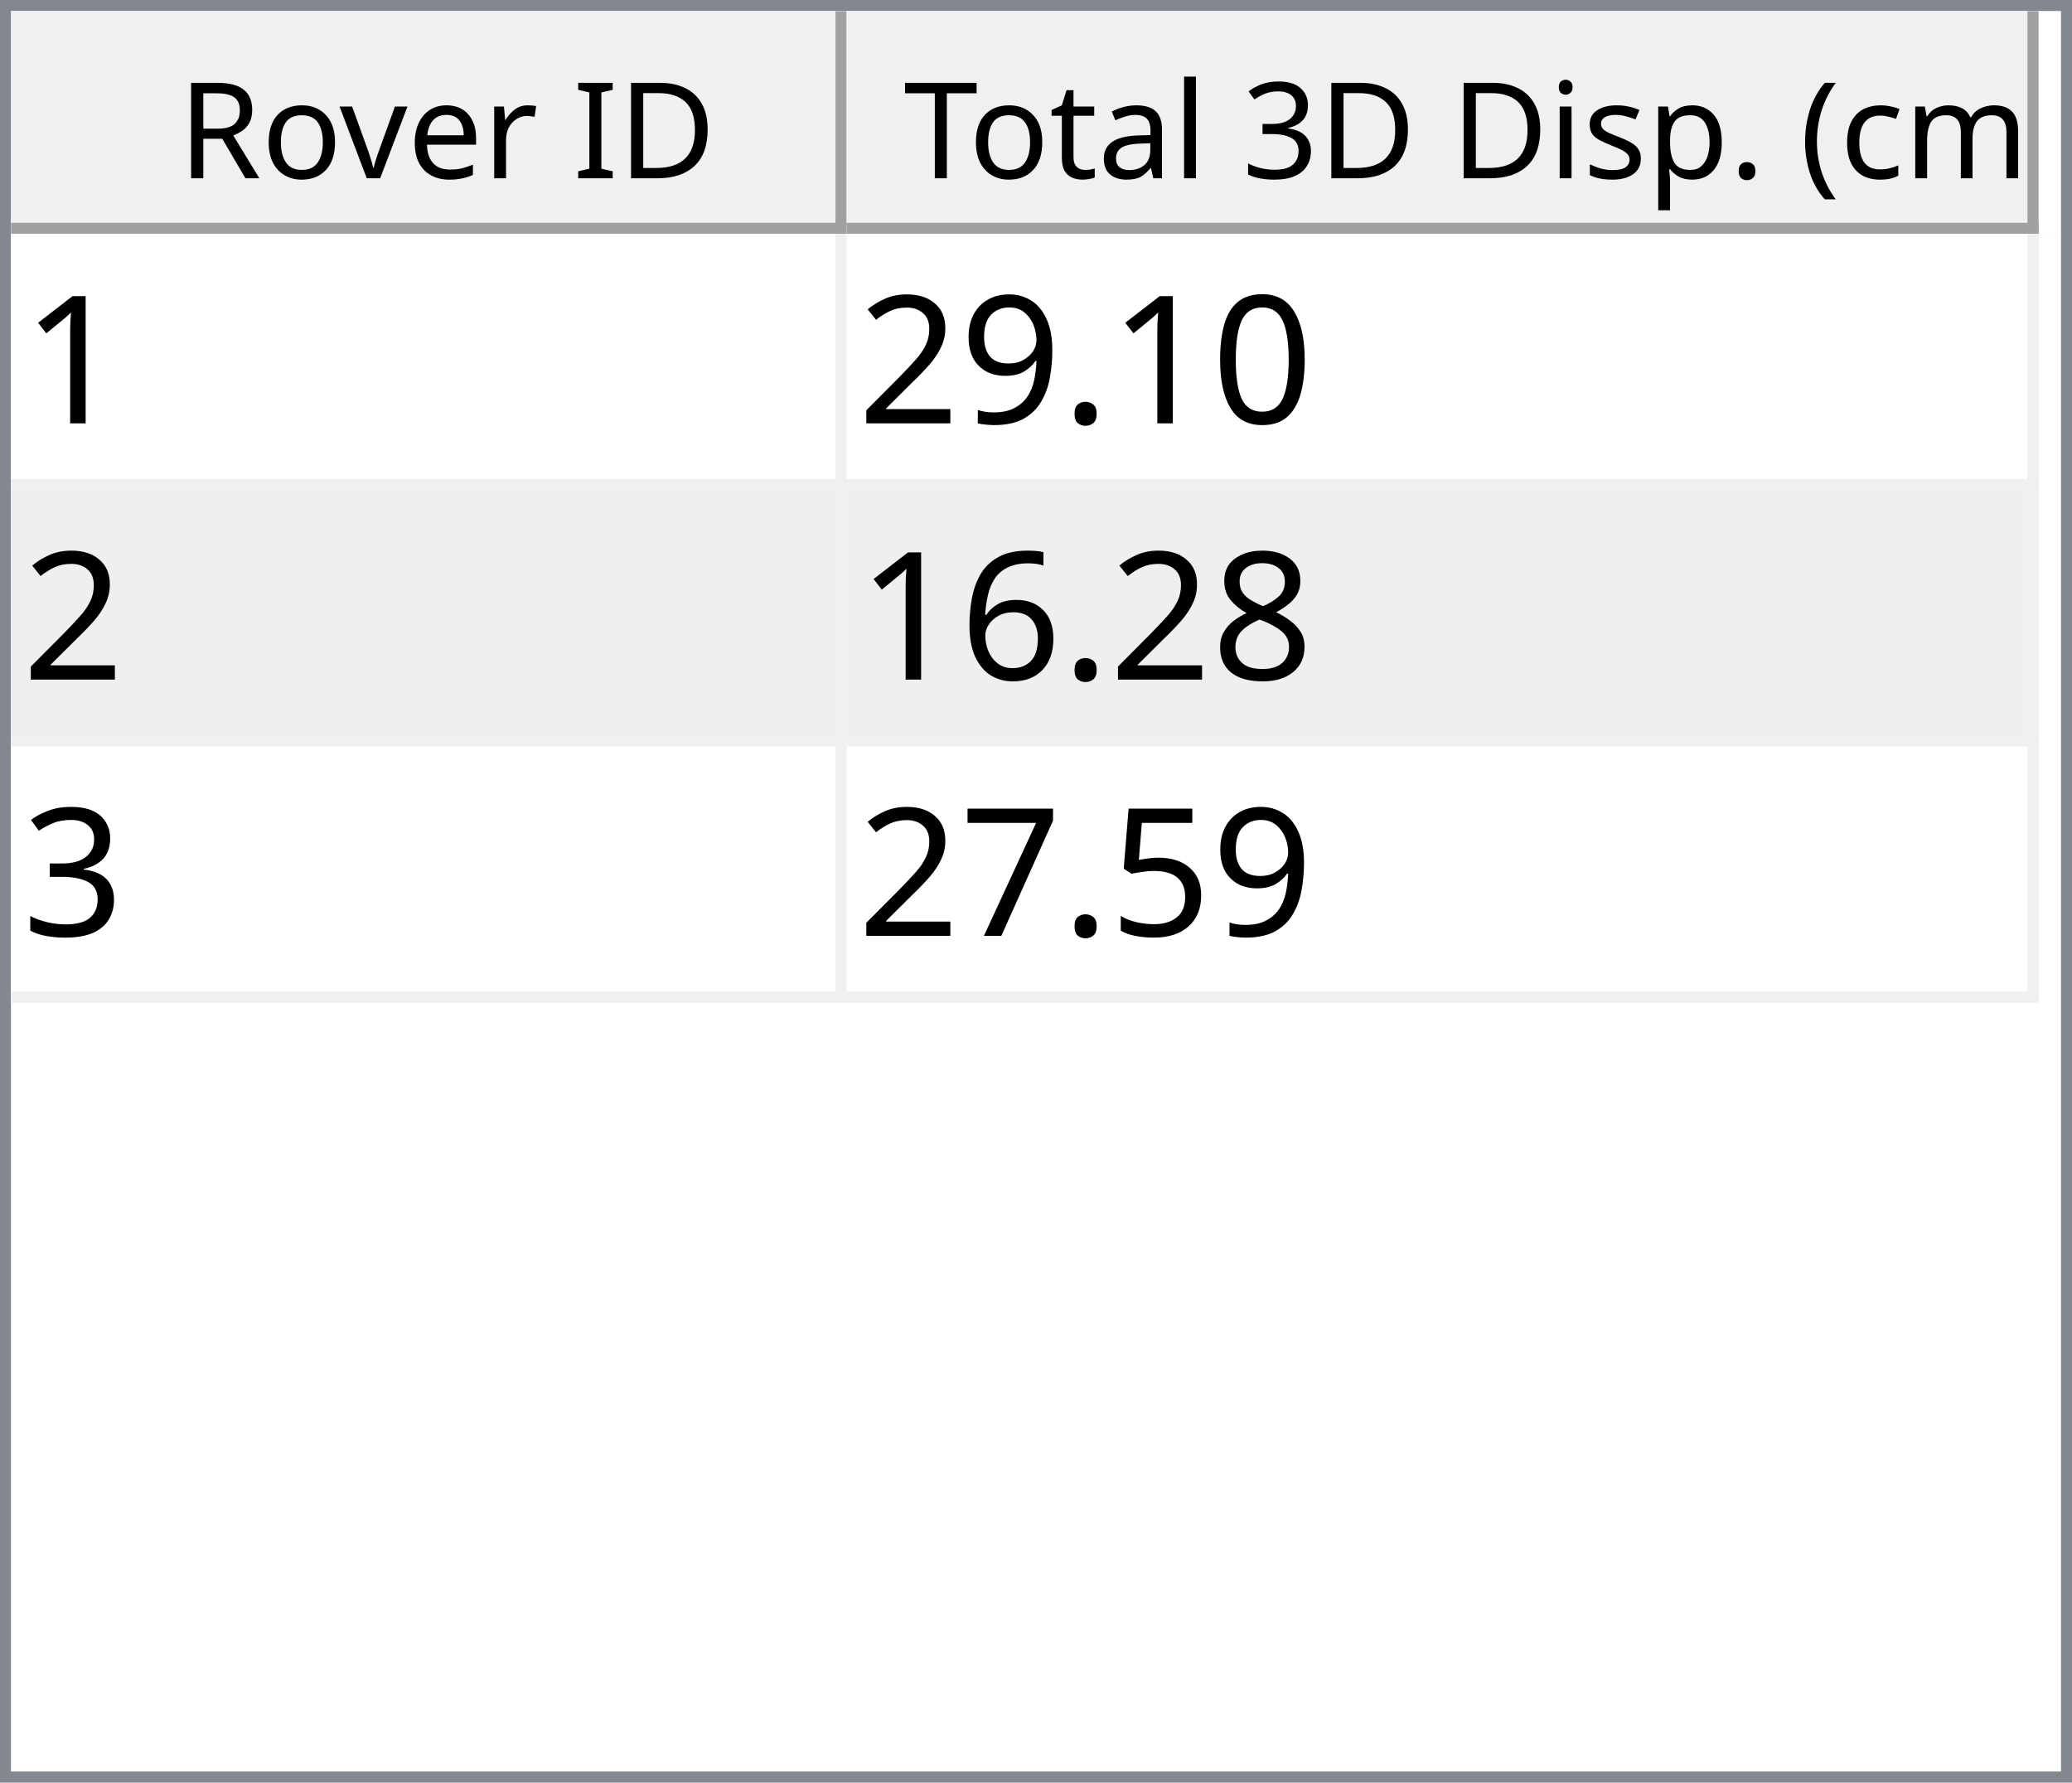
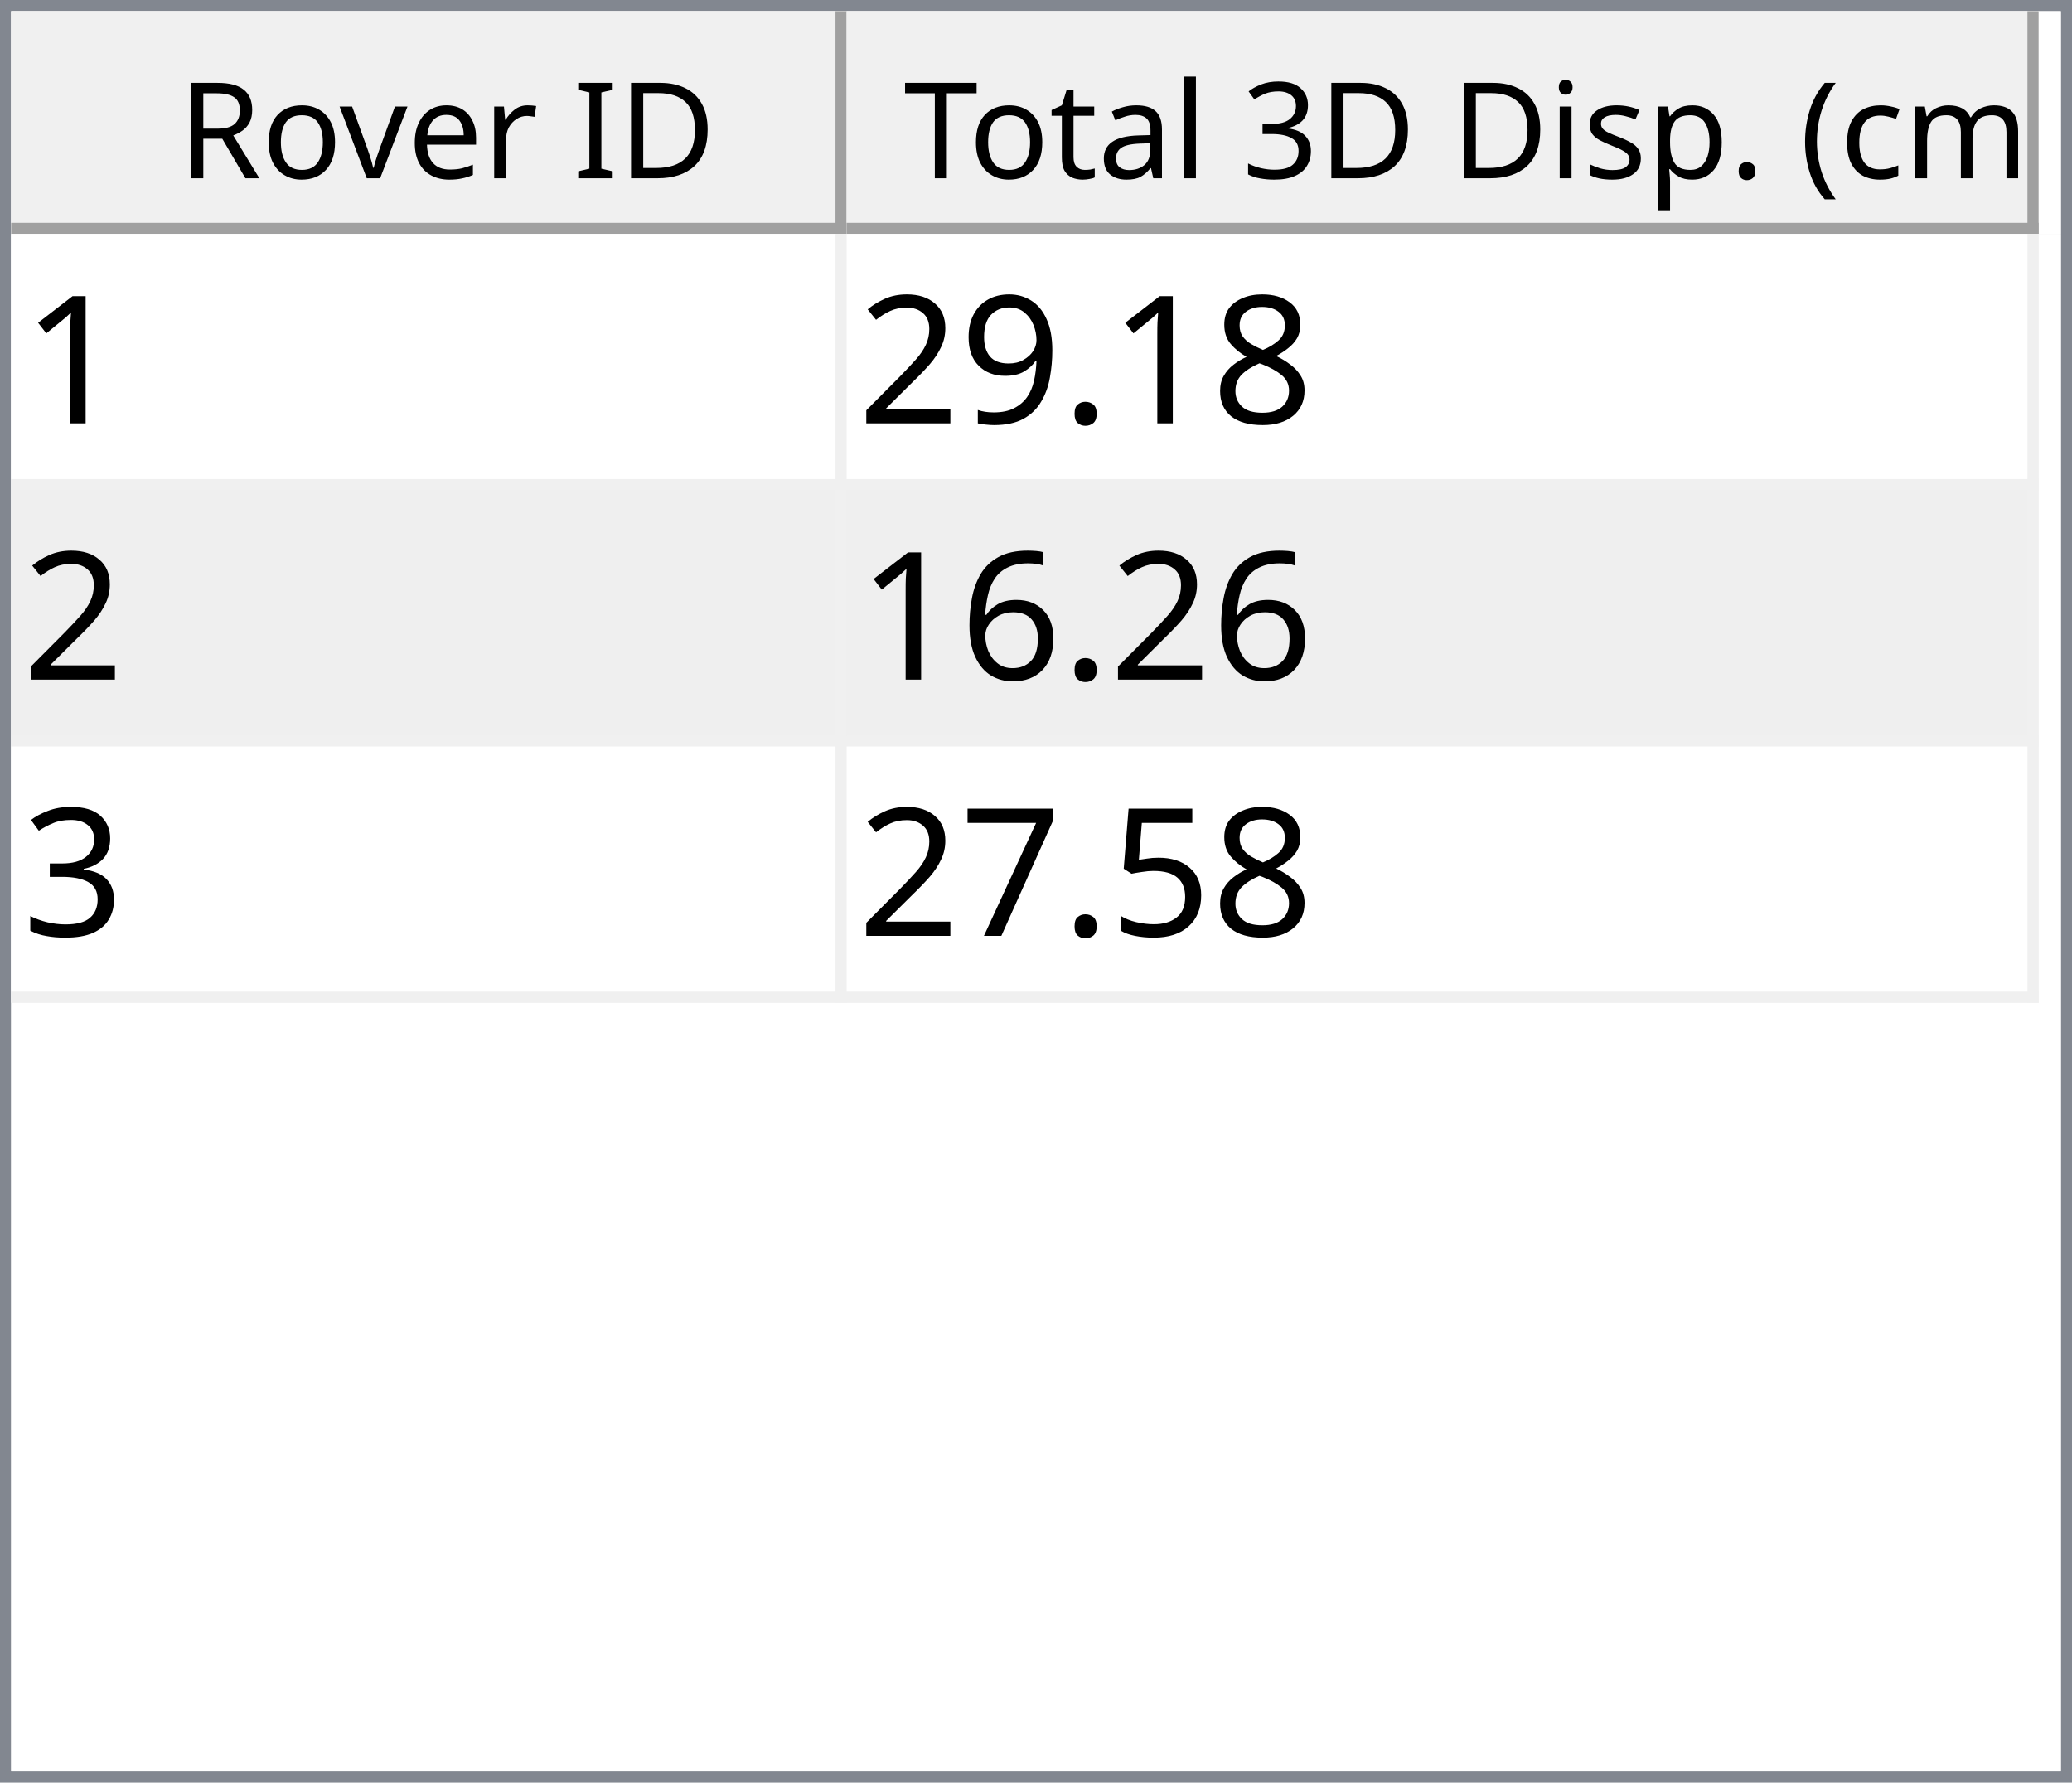
<svg xmlns="http://www.w3.org/2000/svg" style="fill-opacity:1; color-rendering:auto; color-interpolation:auto; text-rendering:auto; stroke:black; stroke-linecap:square; stroke-miterlimit:10; shape-rendering:auto; stroke-opacity:1; fill:black; stroke-dasharray:none; font-weight:normal; stroke-width:1; font-family:'Dialog'; font-style:normal; stroke-linejoin:miter; font-size:12px; stroke-dashoffset:0; image-rendering:auto;" width="186" height="160">
  <defs id="genericDefs" />
  <g>
    <defs id="defs1">
      <clipPath clipPathUnits="userSpaceOnUse" id="clipPath1">
        <path d="M0 0 L186 0 L186 160 L0 160 L0 0 Z" />
      </clipPath>
      <clipPath clipPathUnits="userSpaceOnUse" id="clipPath2">
        <path d="M0 0 L0 160 L186 160 L186 0 Z" />
      </clipPath>
      <clipPath clipPathUnits="userSpaceOnUse" id="clipPath3">
        <path d="M0 0 L0 20 L184 20 L184 0 Z" />
      </clipPath>
      <clipPath clipPathUnits="userSpaceOnUse" id="clipPath4">
        <path d="M0 0 L0 20 L75 20 L75 0 Z" />
      </clipPath>
      <clipPath clipPathUnits="userSpaceOnUse" id="clipPath5">
        <path d="M1 1 L1 19 L74 19 L74 1 Z" />
      </clipPath>
      <clipPath clipPathUnits="userSpaceOnUse" id="clipPath6">
        <path d="M0 0 L0 18 L73 18 L73 0 Z" />
      </clipPath>
      <clipPath clipPathUnits="userSpaceOnUse" id="clipPath7">
        <path d="M-0.5 -0.5 L-0.5 19.5 L74.5 19.5 L74.5 -0.5 Z" />
      </clipPath>
      <clipPath clipPathUnits="userSpaceOnUse" id="clipPath8">
        <path d="M0 0 L0 20 L107 20 L107 0 Z" />
      </clipPath>
      <clipPath clipPathUnits="userSpaceOnUse" id="clipPath9">
        <path d="M1 1 L1 19 L106 19 L106 1 Z" />
      </clipPath>
      <clipPath clipPathUnits="userSpaceOnUse" id="clipPath10">
        <path d="M0 0 L0 18 L105 18 L105 0 Z" />
      </clipPath>
      <clipPath clipPathUnits="userSpaceOnUse" id="clipPath11">
        <path d="M-0.5 -0.5 L-0.5 19.5 L106.5 19.5 L106.5 -0.5 Z" />
      </clipPath>
      <clipPath clipPathUnits="userSpaceOnUse" id="clipPath12">
        <path d="M0 0 L0 138 L184 138 L184 0 Z" />
      </clipPath>
      <clipPath clipPathUnits="userSpaceOnUse" id="clipPath13">
        <path d="M0 0 L0 69 L182 69 L182 0 Z" />
      </clipPath>
      <clipPath clipPathUnits="userSpaceOnUse" id="clipPath14">
        <path d="M-0.5 -0.5 L-0.5 68.5 L181.5 68.5 L181.5 -0.5 Z" />
      </clipPath>
      <clipPath clipPathUnits="userSpaceOnUse" id="clipPath15">
        <path d="M0 0 L0 22 L74 22 L74 0 Z" />
      </clipPath>
      <clipPath clipPathUnits="userSpaceOnUse" id="clipPath16">
        <path d="M0 0 L0 22 L106 22 L106 0 Z" />
      </clipPath>
      <font horiz-adv-x="64.551" id="font1">
        <font-face ascent="107.91" descent="25.098" units-per-em="100" style="font-style:normal; font-family:Segoe UI; font-weight:normal;" />
        <missing-glyph horiz-adv-x="64.551" d="M8.109 0 L8.109 68.266 L56.453 68.266 L56.453 0 L8.109 0 ZM15.328 7.234 L49.219 7.234 L49.219 61.031 L15.328 61.031 L15.328 7.234 Z" />
        <glyph unicode="D" horiz-adv-x="70.117" d="M9.188 0 L9.188 70.016 L28.516 70.016 Q65.531 70.016 65.531 35.891 Q65.531 19.672 55.25 9.836 Q44.969 0 27.734 0 L9.188 0 ZM17.391 62.594 L17.391 7.422 L27.828 7.422 Q41.609 7.422 49.273 14.797 Q56.938 22.172 56.938 35.688 Q56.938 62.594 28.328 62.594 L17.391 62.594 Z" />
        <glyph unicode="I" horiz-adv-x="26.611" d="M17.391 0 L9.188 0 L9.188 70.016 L17.391 70.016 L17.391 0 Z" />
        <glyph unicode=" " horiz-adv-x="27.393" d="" />
        <glyph unicode="r" horiz-adv-x="34.766" d="M34.188 41.891 Q32.078 43.5 28.125 43.5 Q23 43.5 19.555 38.672 Q16.109 33.844 16.109 25.484 L16.109 0 L8.109 0 L8.109 50 L16.109 50 L16.109 39.703 L16.312 39.703 Q18.016 44.969 21.531 47.922 Q25.047 50.875 29.391 50.875 Q32.516 50.875 34.188 50.203 L34.188 41.891 Z" />
        <glyph unicode="e" horiz-adv-x="52.295" d="M48.297 23 L12.984 23 Q13.188 14.656 17.484 10.109 Q21.781 5.562 29.297 5.562 Q37.75 5.562 44.828 11.141 L44.828 3.609 Q38.234 -1.172 27.391 -1.172 Q16.797 -1.172 10.742 5.641 Q4.688 12.453 4.688 24.812 Q4.688 36.469 11.305 43.82 Q17.922 51.172 27.734 51.172 Q37.547 51.172 42.922 44.828 Q48.297 38.484 48.297 27.203 L48.297 23 ZM40.094 29.781 Q40.047 36.719 36.75 40.578 Q33.453 44.438 27.594 44.438 Q21.922 44.438 17.969 40.383 Q14.016 36.328 13.094 29.781 L40.094 29.781 Z" />
        <glyph unicode="v" horiz-adv-x="47.9" d="M47.406 50 L27.484 0 L19.625 0 L0.688 50 L9.469 50 L22.172 13.672 Q23.578 9.672 23.922 6.688 L24.125 6.688 Q24.609 10.453 25.688 13.484 L38.969 50 L47.406 50 Z" />
        <glyph unicode="o" horiz-adv-x="58.594" d="M29 -1.172 Q17.922 -1.172 11.305 5.836 Q4.688 12.844 4.688 24.422 Q4.688 37.016 11.57 44.094 Q18.453 51.172 30.172 51.172 Q41.359 51.172 47.633 44.289 Q53.906 37.406 53.906 25.203 Q53.906 13.234 47.141 6.031 Q40.375 -1.172 29 -1.172 ZM29.594 44.438 Q21.875 44.438 17.383 39.188 Q12.891 33.938 12.891 24.703 Q12.891 15.828 17.43 10.695 Q21.969 5.562 29.594 5.562 Q37.359 5.562 41.531 10.594 Q45.703 15.625 45.703 24.906 Q45.703 34.281 41.531 39.359 Q37.359 44.438 29.594 44.438 Z" />
        <glyph unicode="R" horiz-adv-x="59.814" d="M59.375 0 L49.609 0 L37.891 19.625 Q36.281 22.359 34.766 24.289 Q33.25 26.219 31.664 27.438 Q30.078 28.656 28.25 29.219 Q26.422 29.781 24.125 29.781 L17.391 29.781 L17.391 0 L9.188 0 L9.188 70.016 L30.078 70.016 Q34.672 70.016 38.555 68.867 Q42.438 67.719 45.289 65.375 Q48.141 63.031 49.758 59.547 Q51.375 56.062 51.375 51.375 Q51.375 47.703 50.273 44.656 Q49.172 41.609 47.148 39.211 Q45.125 36.812 42.266 35.133 Q39.406 33.453 35.844 32.516 L35.844 32.328 Q37.594 31.547 38.891 30.547 Q40.188 29.547 41.359 28.18 Q42.531 26.812 43.68 25.078 Q44.828 23.344 46.234 21.047 L59.375 0 ZM17.391 62.594 L17.391 37.203 L28.516 37.203 Q31.594 37.203 34.203 38.133 Q36.812 39.062 38.719 40.797 Q40.625 42.531 41.703 45.047 Q42.781 47.562 42.781 50.688 Q42.781 56.297 39.141 59.445 Q35.5 62.594 28.609 62.594 L17.391 62.594 Z" />
        <glyph unicode=")" horiz-adv-x="30.176" d="M8.297 -15.922 L1.172 -15.922 Q16.406 2.344 16.406 26.812 Q16.406 51.469 1.078 70.016 L8.297 70.016 Q23.531 52.156 23.531 26.703 Q23.531 1.375 8.297 -15.922 Z" />
        <glyph unicode="m" horiz-adv-x="86.133" d="M79.109 0 L71.094 0 L71.094 28.719 Q71.094 37.016 68.531 40.727 Q65.969 44.438 59.906 44.438 Q54.781 44.438 51.195 39.75 Q47.609 35.062 47.609 28.516 L47.609 0 L39.594 0 L39.594 29.688 Q39.594 44.438 28.219 44.438 Q22.953 44.438 19.531 40.016 Q16.109 35.594 16.109 28.516 L16.109 0 L8.109 0 L8.109 50 L16.109 50 L16.109 42.094 L16.312 42.094 Q21.625 51.172 31.844 51.172 Q36.969 51.172 40.773 48.312 Q44.578 45.453 46 40.828 Q51.562 51.172 62.594 51.172 Q79.109 51.172 79.109 30.812 L79.109 0 Z" />
        <glyph unicode="c" horiz-adv-x="46.191" d="M42.188 2.297 Q36.422 -1.172 28.516 -1.172 Q17.828 -1.172 11.258 5.789 Q4.688 12.75 4.688 23.828 Q4.688 36.188 11.766 43.68 Q18.844 51.172 30.672 51.172 Q37.25 51.172 42.281 48.734 L42.281 40.531 Q36.719 44.438 30.375 44.438 Q22.703 44.438 17.797 38.945 Q12.891 33.453 12.891 24.516 Q12.891 15.719 17.508 10.641 Q22.125 5.562 29.891 5.562 Q36.422 5.562 42.188 9.906 L42.188 2.297 Z" />
        <glyph unicode="(" horiz-adv-x="30.176" d="M29.109 -15.922 L21.969 -15.922 Q6.844 1.375 6.844 26.703 Q6.844 52.156 21.969 70.016 L29.203 70.016 Q13.875 51.469 13.875 26.812 Q13.875 2.344 29.109 -15.922 Z" />
        <glyph unicode="." horiz-adv-x="21.68" d="M10.891 -1.078 Q8.641 -1.078 7.055 0.539 Q5.469 2.156 5.469 4.391 Q5.469 6.641 7.055 8.273 Q8.641 9.906 10.891 9.906 Q13.188 9.906 14.797 8.273 Q16.406 6.641 16.406 4.391 Q16.406 2.156 14.797 0.539 Q13.188 -1.078 10.891 -1.078 Z" />
        <glyph unicode="p" horiz-adv-x="58.789" d="M16.312 7.234 L16.109 7.234 L16.109 -23 L8.109 -23 L8.109 50 L16.109 50 L16.109 41.219 L16.312 41.219 Q22.219 51.172 33.594 51.172 Q43.266 51.172 48.688 44.461 Q54.109 37.75 54.109 26.469 Q54.109 13.922 48 6.375 Q41.891 -1.172 31.297 -1.172 Q21.578 -1.172 16.312 7.234 ZM16.109 27.391 L16.109 20.406 Q16.109 14.203 20.141 9.883 Q24.172 5.562 30.375 5.562 Q37.641 5.562 41.773 11.133 Q45.906 16.703 45.906 26.609 Q45.906 34.969 42.047 39.703 Q38.188 44.438 31.594 44.438 Q24.609 44.438 20.359 39.578 Q16.109 34.719 16.109 27.391 Z" />
        <glyph unicode="s" horiz-adv-x="42.432" d="M5.078 1.812 L5.078 10.406 Q11.625 5.562 19.484 5.562 Q30.031 5.562 30.031 12.594 Q30.031 14.594 29.125 15.992 Q28.219 17.391 26.68 18.461 Q25.141 19.531 23.07 20.383 Q21 21.234 18.609 22.172 Q15.281 23.484 12.766 24.828 Q10.25 26.172 8.57 27.859 Q6.891 29.547 6.031 31.695 Q5.172 33.844 5.172 36.719 Q5.172 40.234 6.789 42.945 Q8.406 45.656 11.086 47.484 Q13.766 49.312 17.211 50.242 Q20.656 51.172 24.312 51.172 Q30.812 51.172 35.938 48.922 L35.938 40.828 Q30.422 44.438 23.25 44.438 Q21 44.438 19.195 43.922 Q17.391 43.406 16.094 42.477 Q14.797 41.547 14.086 40.258 Q13.375 38.969 13.375 37.406 Q13.375 35.453 14.086 34.133 Q14.797 32.812 16.164 31.789 Q17.531 30.766 19.484 29.938 Q21.438 29.109 23.922 28.125 Q27.25 26.859 29.883 25.516 Q32.516 24.172 34.375 22.484 Q36.234 20.797 37.234 18.602 Q38.234 16.406 38.234 13.375 Q38.234 9.672 36.602 6.938 Q34.969 4.203 32.234 2.398 Q29.5 0.594 25.93 -0.289 Q22.359 -1.172 18.453 -1.172 Q10.75 -1.172 5.078 1.812 Z" />
        <glyph unicode="i" horiz-adv-x="24.219" d="M12.203 62.703 Q10.062 62.703 8.547 64.164 Q7.031 65.625 7.031 67.875 Q7.031 70.125 8.547 71.609 Q10.062 73.094 12.203 73.094 Q14.406 73.094 15.945 71.609 Q17.484 70.125 17.484 67.875 Q17.484 65.719 15.945 64.211 Q14.406 62.703 12.203 62.703 ZM16.109 0 L8.109 0 L8.109 50 L16.109 50 L16.109 0 Z" />
        <glyph unicode="3" horiz-adv-x="53.906" d="M46.531 19.828 Q46.531 15.094 44.75 11.211 Q42.969 7.328 39.719 4.57 Q36.469 1.812 31.93 0.297 Q27.391 -1.219 21.922 -1.219 Q11.922 -1.219 6 2.594 L6 11.188 Q13.094 5.609 22.219 5.609 Q25.875 5.609 28.828 6.539 Q31.781 7.469 33.906 9.227 Q36.031 10.984 37.18 13.477 Q38.328 15.969 38.328 19.094 Q38.328 32.812 18.797 32.812 L12.984 32.812 L12.984 39.594 L18.5 39.594 Q35.797 39.594 35.797 52.484 Q35.797 64.406 22.609 64.406 Q15.188 64.406 8.688 59.422 L8.688 67.188 Q15.375 71.188 24.609 71.188 Q29 71.188 32.57 69.969 Q36.141 68.75 38.68 66.555 Q41.219 64.359 42.609 61.281 Q44 58.203 44 54.5 Q44 40.672 30.031 36.719 L30.031 36.531 Q33.594 36.141 36.625 34.797 Q39.656 33.453 41.852 31.305 Q44.047 29.156 45.289 26.25 Q46.531 23.344 46.531 19.828 Z" />
        <glyph unicode="l" horiz-adv-x="24.219" d="M16.109 0 L8.109 0 L8.109 74.031 L16.109 74.031 L16.109 0 Z" />
        <glyph unicode="a" horiz-adv-x="50.879" d="M43.891 0 L35.891 0 L35.891 7.812 L35.688 7.812 Q30.469 -1.172 20.312 -1.172 Q12.844 -1.172 8.617 2.781 Q4.391 6.734 4.391 13.281 Q4.391 27.297 20.906 29.594 L35.891 31.688 Q35.891 44.438 25.594 44.438 Q16.547 44.438 9.281 38.281 L9.281 46.484 Q16.656 51.172 26.266 51.172 Q43.891 51.172 43.891 32.516 L43.891 0 ZM35.891 25.297 L23.828 23.641 Q18.266 22.859 15.43 20.875 Q12.594 18.891 12.594 13.875 Q12.594 10.203 15.211 7.883 Q17.828 5.562 22.172 5.562 Q28.125 5.562 32.008 9.742 Q35.891 13.922 35.891 20.312 L35.891 25.297 Z" />
        <glyph unicode="t" horiz-adv-x="33.887" d="M31.297 0.484 Q28.469 -1.078 23.828 -1.078 Q10.688 -1.078 10.688 13.578 L10.688 43.172 L2.094 43.172 L2.094 50 L10.688 50 L10.688 62.203 L18.703 64.797 L18.703 50 L31.297 50 L31.297 43.172 L18.703 43.172 L18.703 14.984 Q18.703 9.969 20.414 7.82 Q22.125 5.672 26.078 5.672 Q29.109 5.672 31.297 7.328 L31.297 0.484 Z" />
        <glyph unicode="T" horiz-adv-x="52.393" d="M50.594 62.594 L30.375 62.594 L30.375 0 L22.172 0 L22.172 62.594 L2 62.594 L2 70.016 L50.594 70.016 L50.594 62.594 Z" />
      </font>
      <font horiz-adv-x="75.0" id="font2">
        <font-face ascent="100.537" descent="21.973" units-per-em="100" style="font-style:normal; font-family:sans-serif; font-weight:normal;" />
        <missing-glyph horiz-adv-x="75.0" d="M12.5 0 L12.5 62.5 L62.5 62.5 L62.5 0 L12.5 0 ZM14.062 1.562 L60.938 1.562 L60.938 60.938 L14.062 60.938 L14.062 1.562 Z" />
        <glyph unicode="1" horiz-adv-x="55.615" d="M37.25 0 L28.469 0 L28.469 56 Q25.297 52.984 20.141 49.953 Q14.984 46.922 10.891 45.406 L10.891 53.906 Q18.266 57.375 23.781 62.305 Q29.297 67.234 31.594 71.875 L37.25 71.875 L37.25 0 Z" />
-         <glyph unicode="0" horiz-adv-x="55.615" d="M4.156 35.297 Q4.156 48 6.766 55.742 Q9.375 63.484 14.523 67.68 Q19.672 71.875 27.484 71.875 Q33.25 71.875 37.594 69.555 Q41.938 67.234 44.773 62.867 Q47.609 58.5 49.219 52.227 Q50.828 45.953 50.828 35.297 Q50.828 22.703 48.242 14.969 Q45.656 7.234 40.508 3.008 Q35.359 -1.219 27.484 -1.219 Q17.141 -1.219 11.234 6.203 Q4.156 15.141 4.156 35.297 ZM13.188 35.297 Q13.188 17.672 17.312 11.836 Q21.438 6 27.484 6 Q33.547 6 37.672 11.859 Q41.797 17.719 41.797 35.297 Q41.797 52.984 37.672 58.789 Q33.547 64.594 27.391 64.594 Q21.344 64.594 17.719 59.469 Q13.188 52.938 13.188 35.297 Z" />
+         <glyph unicode="8" horiz-adv-x="55.615" d="M17.672 38.812 Q12.203 40.828 9.57 44.539 Q6.938 48.25 6.938 53.422 Q6.938 61.234 12.555 66.555 Q18.172 71.875 27.484 71.875 Q36.859 71.875 42.578 66.43 Q48.297 60.984 48.297 53.172 Q48.297 48.188 45.68 44.508 Q43.062 40.828 37.75 38.812 Q44.344 36.672 47.781 31.883 Q51.219 27.094 51.219 20.453 Q51.219 11.281 44.727 5.031 Q38.234 -1.219 27.641 -1.219 Q17.047 -1.219 10.547 5.055 Q4.047 11.328 4.047 20.703 Q4.047 27.688 7.594 32.398 Q11.141 37.109 17.672 38.812 ZM15.922 53.719 Q15.922 48.641 19.195 45.414 Q22.469 42.188 27.688 42.188 Q32.766 42.188 36.016 45.383 Q39.266 48.578 39.266 53.219 Q39.266 58.062 35.914 61.359 Q32.562 64.656 27.594 64.656 Q22.562 64.656 19.242 61.43 Q15.922 58.203 15.922 53.719 ZM13.094 20.656 Q13.094 16.891 14.875 13.375 Q16.656 9.859 20.172 7.93 Q23.688 6 27.734 6 Q34.031 6 38.133 10.055 Q42.234 14.109 42.234 20.359 Q42.234 26.703 38.016 30.859 Q33.797 35.016 27.438 35.016 Q21.234 35.016 17.164 30.914 Q13.094 26.812 13.094 20.656 Z" />
        <glyph unicode="." horiz-adv-x="27.783" d="M9.078 0 L9.078 10.016 L19.094 10.016 L19.094 0 L9.078 0 Z" />
        <glyph unicode="9" horiz-adv-x="55.615" d="M5.469 16.547 L13.922 17.328 Q14.984 11.375 18.016 8.688 Q21.047 6 25.781 6 Q29.828 6 32.883 7.859 Q35.938 9.719 37.891 12.82 Q39.844 15.922 41.164 21.195 Q42.484 26.469 42.484 31.938 Q42.484 32.516 42.438 33.688 Q39.797 29.5 35.234 26.883 Q30.672 24.266 25.344 24.266 Q16.453 24.266 10.305 30.711 Q4.156 37.156 4.156 47.703 Q4.156 58.594 10.578 65.234 Q17 71.875 26.656 71.875 Q33.641 71.875 39.43 68.117 Q45.219 64.359 48.219 57.398 Q51.219 50.438 51.219 37.25 Q51.219 23.531 48.242 15.406 Q45.266 7.281 39.383 3.031 Q33.5 -1.219 25.594 -1.219 Q17.188 -1.219 11.867 3.445 Q6.547 8.109 5.469 16.547 ZM41.453 48.141 Q41.453 55.719 37.43 60.156 Q33.406 64.594 27.734 64.594 Q21.875 64.594 17.531 59.812 Q13.188 55.031 13.188 47.406 Q13.188 40.578 17.312 36.305 Q21.438 32.031 27.484 32.031 Q33.594 32.031 37.523 36.305 Q41.453 40.578 41.453 48.141 Z" />
        <glyph unicode="2" horiz-adv-x="55.615" d="M50.344 8.453 L50.344 0 L3.031 0 Q2.938 3.172 4.047 6.109 Q5.859 10.938 9.836 15.625 Q13.812 20.312 21.344 26.469 Q33.016 36.031 37.117 41.625 Q41.219 47.219 41.219 52.203 Q41.219 57.422 37.477 61.008 Q33.734 64.594 27.734 64.594 Q21.391 64.594 17.578 60.789 Q13.766 56.984 13.719 50.25 L4.688 51.172 Q5.609 61.281 11.664 66.578 Q17.719 71.875 27.938 71.875 Q38.234 71.875 44.242 66.164 Q50.25 60.453 50.25 52 Q50.25 47.703 48.492 43.555 Q46.734 39.406 42.656 34.812 Q38.578 30.219 29.109 22.219 Q21.188 15.578 18.945 13.211 Q16.703 10.844 15.234 8.453 L50.344 8.453 Z" />
-         <glyph unicode="8" horiz-adv-x="55.615" d="M17.672 38.812 Q12.203 40.828 9.57 44.539 Q6.938 48.25 6.938 53.422 Q6.938 61.234 12.555 66.555 Q18.172 71.875 27.484 71.875 Q36.859 71.875 42.578 66.43 Q48.297 60.984 48.297 53.172 Q48.297 48.188 45.68 44.508 Q43.062 40.828 37.75 38.812 Q44.344 36.672 47.781 31.883 Q51.219 27.094 51.219 20.453 Q51.219 11.281 44.727 5.031 Q38.234 -1.219 27.641 -1.219 Q17.047 -1.219 10.547 5.055 Q4.047 11.328 4.047 20.703 Q4.047 27.688 7.594 32.398 Q11.141 37.109 17.672 38.812 ZM15.922 53.719 Q15.922 48.641 19.195 45.414 Q22.469 42.188 27.688 42.188 Q32.766 42.188 36.016 45.383 Q39.266 48.578 39.266 53.219 Q39.266 58.062 35.914 61.359 Q32.562 64.656 27.594 64.656 Q22.562 64.656 19.242 61.43 Q15.922 58.203 15.922 53.719 ZM13.094 20.656 Q13.094 16.891 14.875 13.375 Q16.656 9.859 20.172 7.93 Q23.688 6 27.734 6 Q34.031 6 38.133 10.055 Q42.234 14.109 42.234 20.359 Q42.234 26.703 38.016 30.859 Q33.797 35.016 27.438 35.016 Q21.234 35.016 17.164 30.914 Q13.094 26.812 13.094 20.656 Z" />
        <glyph unicode="6" horiz-adv-x="55.615" d="M49.75 54.047 L41.016 53.375 Q39.844 58.547 37.703 60.891 Q34.125 64.656 28.906 64.656 Q24.703 64.656 21.531 62.312 Q17.391 59.281 14.992 53.469 Q12.594 47.656 12.5 36.922 Q15.672 41.75 20.266 44.094 Q24.859 46.438 29.891 46.438 Q38.672 46.438 44.852 39.969 Q51.031 33.5 51.031 23.25 Q51.031 16.5 48.125 10.719 Q45.219 4.938 40.141 1.859 Q35.062 -1.219 28.609 -1.219 Q17.625 -1.219 10.695 6.859 Q3.766 14.938 3.766 33.5 Q3.766 54.25 11.422 63.672 Q18.109 71.875 29.438 71.875 Q37.891 71.875 43.289 67.141 Q48.688 62.406 49.75 54.047 ZM13.875 23.188 Q13.875 18.656 15.797 14.508 Q17.719 10.359 21.188 8.18 Q24.656 6 28.469 6 Q34.031 6 38.039 10.492 Q42.047 14.984 42.047 22.703 Q42.047 30.125 38.086 34.398 Q34.125 38.672 28.125 38.672 Q22.172 38.672 18.023 34.398 Q13.875 30.125 13.875 23.188 Z" />
        <glyph unicode="3" horiz-adv-x="55.615" d="M4.203 18.891 L12.984 20.062 Q14.5 12.594 18.141 9.297 Q21.781 6 27 6 Q33.203 6 37.477 10.297 Q41.75 14.594 41.75 20.953 Q41.75 27 37.797 30.93 Q33.844 34.859 27.734 34.859 Q25.25 34.859 21.531 33.891 L22.516 41.609 Q23.391 41.5 23.922 41.5 Q29.547 41.5 34.039 44.43 Q38.531 47.359 38.531 53.469 Q38.531 58.297 35.258 61.477 Q31.984 64.656 26.812 64.656 Q21.688 64.656 18.266 61.43 Q14.844 58.203 13.875 51.766 L5.078 53.328 Q6.688 62.156 12.398 67.016 Q18.109 71.875 26.609 71.875 Q32.469 71.875 37.398 69.359 Q42.328 66.844 44.945 62.5 Q47.562 58.156 47.562 53.266 Q47.562 48.641 45.07 44.828 Q42.578 41.016 37.703 38.766 Q44.047 37.312 47.562 32.695 Q51.078 28.078 51.078 21.141 Q51.078 11.766 44.242 5.25 Q37.406 -1.266 26.953 -1.266 Q17.531 -1.266 11.305 4.352 Q5.078 9.969 4.203 18.891 Z" />
        <glyph unicode="5" horiz-adv-x="55.615" d="M4.156 18.75 L13.375 19.531 Q14.406 12.797 18.141 9.398 Q21.875 6 27.156 6 Q33.5 6 37.891 10.789 Q42.281 15.578 42.281 23.484 Q42.281 31 38.062 35.352 Q33.844 39.703 27 39.703 Q22.75 39.703 19.336 37.773 Q15.922 35.844 13.969 32.766 L5.719 33.844 L12.641 70.609 L48.25 70.609 L48.25 62.203 L19.672 62.203 L15.828 42.969 Q22.266 47.469 29.344 47.469 Q38.719 47.469 45.164 40.969 Q51.609 34.469 51.609 24.266 Q51.609 14.547 45.953 7.469 Q39.062 -1.219 27.156 -1.219 Q17.391 -1.219 11.211 4.25 Q5.031 9.719 4.156 18.75 Z" />
        <glyph unicode="7" horiz-adv-x="55.615" d="M4.734 62.203 L4.734 70.656 L51.078 70.656 L51.078 63.812 Q44.234 56.547 37.523 44.484 Q30.812 32.422 27.156 19.672 Q24.516 10.688 23.781 0 L14.75 0 Q14.891 8.453 18.062 20.414 Q21.234 32.375 27.172 43.484 Q33.109 54.594 39.797 62.203 L4.734 62.203 Z" />
      </font>
    </defs>
    <g style="fill:white; stroke:white;">
      <rect x="0" y="0" width="186" style="clip-path:url(#clipPath1); stroke:none;" height="160" />
    </g>
    <g style="fill:white; text-rendering:optimizeSpeed; color-rendering:optimizeSpeed; image-rendering:optimizeSpeed; shape-rendering:crispEdges; stroke:white; color-interpolation:sRGB;">
      <rect x="0" width="186" height="160" y="0" style="stroke:none;" />
      <path style="stroke:none;" d="M0 160 L186 160 L186 0 L0 0 Z" />
    </g>
    <g style="fill:rgb(240,240,240); font-family:'Segoe UI'; stroke:rgb(240,240,240);">
      <rect x="0" y="0" width="186" style="clip-path:url(#clipPath2); stroke:none;" height="160" />
    </g>
    <g style="fill:rgb(130,135,144); font-family:'Segoe UI'; stroke:rgb(130,135,144);">
      <path d="M0 0 L186 0 L186 160 L0 160 L0 0 ZM1 1 L185 1 L185 159 L1 159 L1 1 Z" style="fill-rule:evenodd; clip-path:url(#clipPath2); stroke:none;" />
    </g>
    <g style="fill:white; font-family:'Segoe UI'; stroke:white;" transform="translate(1,1)">
      <rect x="0" y="0" width="184" style="clip-path:url(#clipPath3); stroke:none;" height="20" />
    </g>
    <g style="fill:rgb(240,240,240); font-family:'Segoe UI'; stroke:rgb(240,240,240);" transform="translate(1,1)">
      <rect x="0" y="0" width="75" style="clip-path:url(#clipPath4); stroke:none;" height="20" />
    </g>
    <g style="font-family:'Segoe UI';" transform="translate(2,2)">
      <text x="14" xml:space="preserve" y="14" style="clip-path:url(#clipPath6); stroke:none;">Rover ID</text>
    </g>
    <g style="fill:rgb(160,160,160); font-family:'Segoe UI'; stroke:rgb(160,160,160); stroke-linejoin:bevel;" transform="translate(1.5,1.5)">
      <line x1="74" x2="74" y1="0" style="fill:none; clip-path:url(#clipPath7);" y2="19" />
    </g>
    <g style="fill:rgb(160,160,160); font-family:'Segoe UI'; stroke:rgb(160,160,160); stroke-linejoin:bevel;" transform="matrix(1,0,0,1,1,1) translate(0.5,0.5)">
      <line x1="0" x2="74" y1="19" style="fill:none; clip-path:url(#clipPath7);" y2="19" />
    </g>
    <g style="fill:rgb(240,240,240); font-family:'Segoe UI'; stroke:rgb(240,240,240);" transform="translate(76,1)">
      <rect x="0" y="0" width="107" style="clip-path:url(#clipPath8); stroke:none;" height="20" />
    </g>
    <g style="font-family:'Segoe UI';" transform="translate(77,2)">
      <text x="1" xml:space="preserve" y="14" style="clip-path:url(#clipPath10); stroke:none;"> Total 3D Disp. (cm)</text>
    </g>
    <g style="fill:rgb(160,160,160); font-family:'Segoe UI'; stroke:rgb(160,160,160); stroke-linejoin:bevel;" transform="translate(76.5,1.5)">
      <line x1="106" x2="106" y1="0" style="fill:none; clip-path:url(#clipPath11);" y2="19" />
    </g>
    <g style="fill:rgb(160,160,160); font-family:'Segoe UI'; stroke:rgb(160,160,160); stroke-linejoin:bevel;" transform="matrix(1,0,0,1,76,1) translate(0.5,0.5)">
      <line x1="0" x2="106" y1="19" style="fill:none; clip-path:url(#clipPath11);" y2="19" />
    </g>
    <g style="fill:white; font-family:'Segoe UI'; stroke:white;" transform="translate(1,21)">
      <rect x="0" y="0" width="184" style="clip-path:url(#clipPath12); stroke:none;" height="138" />
    </g>
    <g style="fill:rgb(240,240,240); font-size:16px; font-family:sans-serif; stroke:rgb(240,240,240);" transform="translate(1,21)">
      <rect x="0" y="0" width="182" style="clip-path:url(#clipPath13); stroke:none;" height="69" />
      <line transform="translate(0.5,0.5)" x1="0" x2="181" y1="22" style="clip-path:url(#clipPath14); fill:none; stroke-linejoin:bevel;" y2="22" />
    </g>
    <g transform="matrix(1,0,0,1,1,21) translate(0.5,0.5)" style="fill:rgb(240,240,240); font-size:16px; font-family:sans-serif; stroke:rgb(240,240,240); stroke-linejoin:bevel;">
      <line x1="0" x2="181" y1="45" style="fill:none; clip-path:url(#clipPath14);" y2="45" />
    </g>
    <g transform="matrix(1,0,0,1,1,21) translate(0.5,0.5)" style="fill:rgb(240,240,240); font-size:16px; font-family:sans-serif; stroke:rgb(240,240,240); stroke-linejoin:bevel;">
      <line x1="0" x2="181" y1="68" style="fill:none; clip-path:url(#clipPath14);" y2="68" />
    </g>
    <g transform="matrix(1,0,0,1,1,21) translate(0.5,0.5)" style="fill:rgb(240,240,240); font-size:16px; font-family:sans-serif; stroke:rgb(240,240,240); stroke-linejoin:bevel;">
      <line x1="74" x2="74" y1="0" style="fill:none; clip-path:url(#clipPath14);" y2="68" />
    </g>
    <g transform="matrix(1,0,0,1,1,21) translate(0.5,0.5)" style="fill:rgb(240,240,240); font-size:16px; font-family:sans-serif; stroke:rgb(240,240,240); stroke-linejoin:bevel;">
      <line x1="181" x2="181" y1="0" style="fill:none; clip-path:url(#clipPath14);" y2="68" />
    </g>
    <g style="fill:white; font-size:16px; font-family:sans-serif; stroke:white;" transform="matrix(1,0,0,1,1,21)">
      <rect x="0" y="0" width="74" style="clip-path:url(#clipPath15); stroke:none;" height="22" />
      <text x="1" y="17" style="fill:black; clip-path:url(#clipPath15); stroke:none;" xml:space="preserve">1</text>
    </g>
    <g style="fill:white; font-size:16px; font-family:sans-serif; stroke:white;" transform="matrix(1,0,0,1,1,21) translate(75,0)">
      <rect x="0" y="0" width="106" style="clip-path:url(#clipPath16); stroke:none;" height="22" />
-       <text x="1" y="17" style="fill:black; clip-path:url(#clipPath16); stroke:none;" xml:space="preserve">29.10</text>
+       <text x="1" y="17" style="fill:black; clip-path:url(#clipPath16); stroke:none;" xml:space="preserve">29.18</text>
    </g>
    <g style="fill:rgb(239,239,239); font-size:16px; font-family:sans-serif; stroke:rgb(239,239,239);" transform="matrix(1,0,0,1,1,21) translate(0,23)">
      <rect x="0" y="0" width="74" style="clip-path:url(#clipPath15); stroke:none;" height="22" />
      <text x="1" y="17" style="fill:black; clip-path:url(#clipPath15); stroke:none;" xml:space="preserve">2</text>
    </g>
    <g style="fill:rgb(239,239,239); font-size:16px; font-family:sans-serif; stroke:rgb(239,239,239);" transform="matrix(1,0,0,1,1,21) translate(75,23)">
      <rect x="0" y="0" width="106" style="clip-path:url(#clipPath16); stroke:none;" height="22" />
-       <text x="1" y="17" style="fill:black; clip-path:url(#clipPath16); stroke:none;" xml:space="preserve">16.28</text>
+       <text x="1" y="17" style="fill:black; clip-path:url(#clipPath16); stroke:none;" xml:space="preserve">16.26</text>
    </g>
    <g style="fill:white; font-size:16px; font-family:sans-serif; stroke:white;" transform="matrix(1,0,0,1,1,21) translate(0,46)">
      <rect x="0" y="0" width="74" style="clip-path:url(#clipPath15); stroke:none;" height="22" />
      <text x="1" y="17" style="fill:black; clip-path:url(#clipPath15); stroke:none;" xml:space="preserve">3</text>
    </g>
    <g style="fill:white; font-size:16px; font-family:sans-serif; stroke:white;" transform="matrix(1,0,0,1,1,21) translate(75,46)">
      <rect x="0" y="0" width="106" style="clip-path:url(#clipPath16); stroke:none;" height="22" />
-       <text x="1" y="17" style="fill:black; clip-path:url(#clipPath16); stroke:none;" xml:space="preserve">27.59</text>
+       <text x="1" y="17" style="fill:black; clip-path:url(#clipPath16); stroke:none;" xml:space="preserve">27.58</text>
    </g>
  </g>
</svg>
